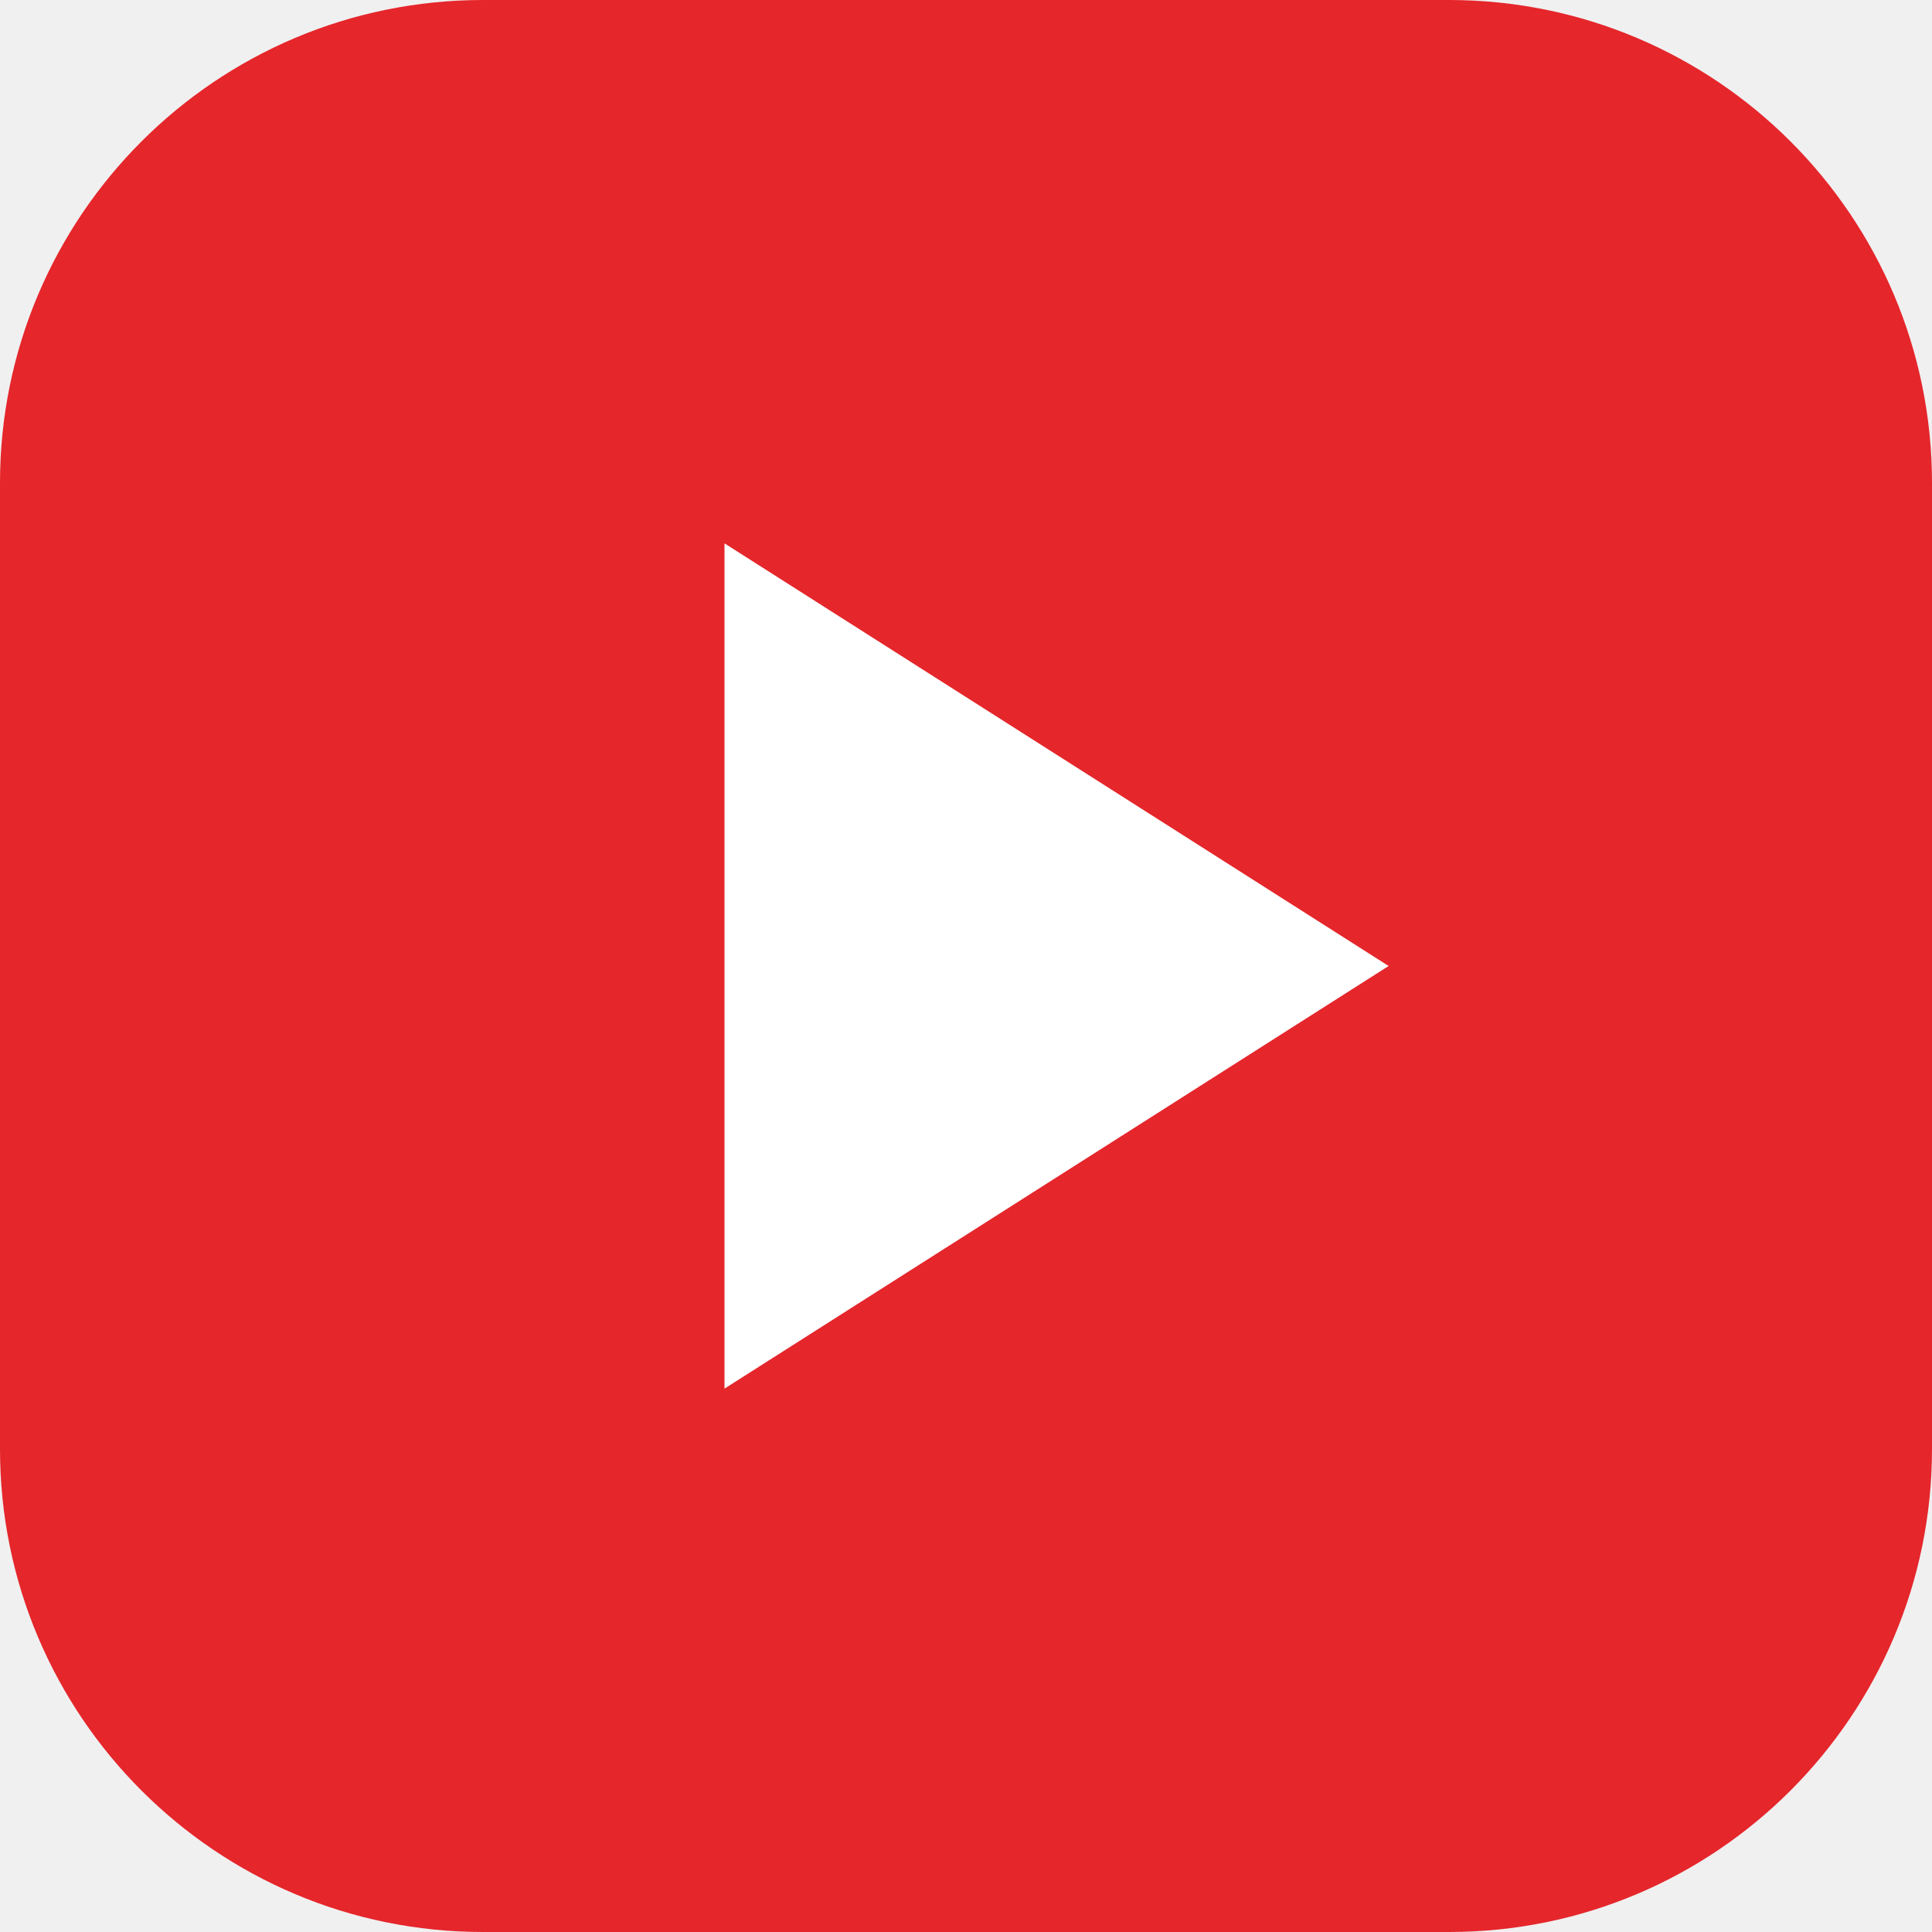
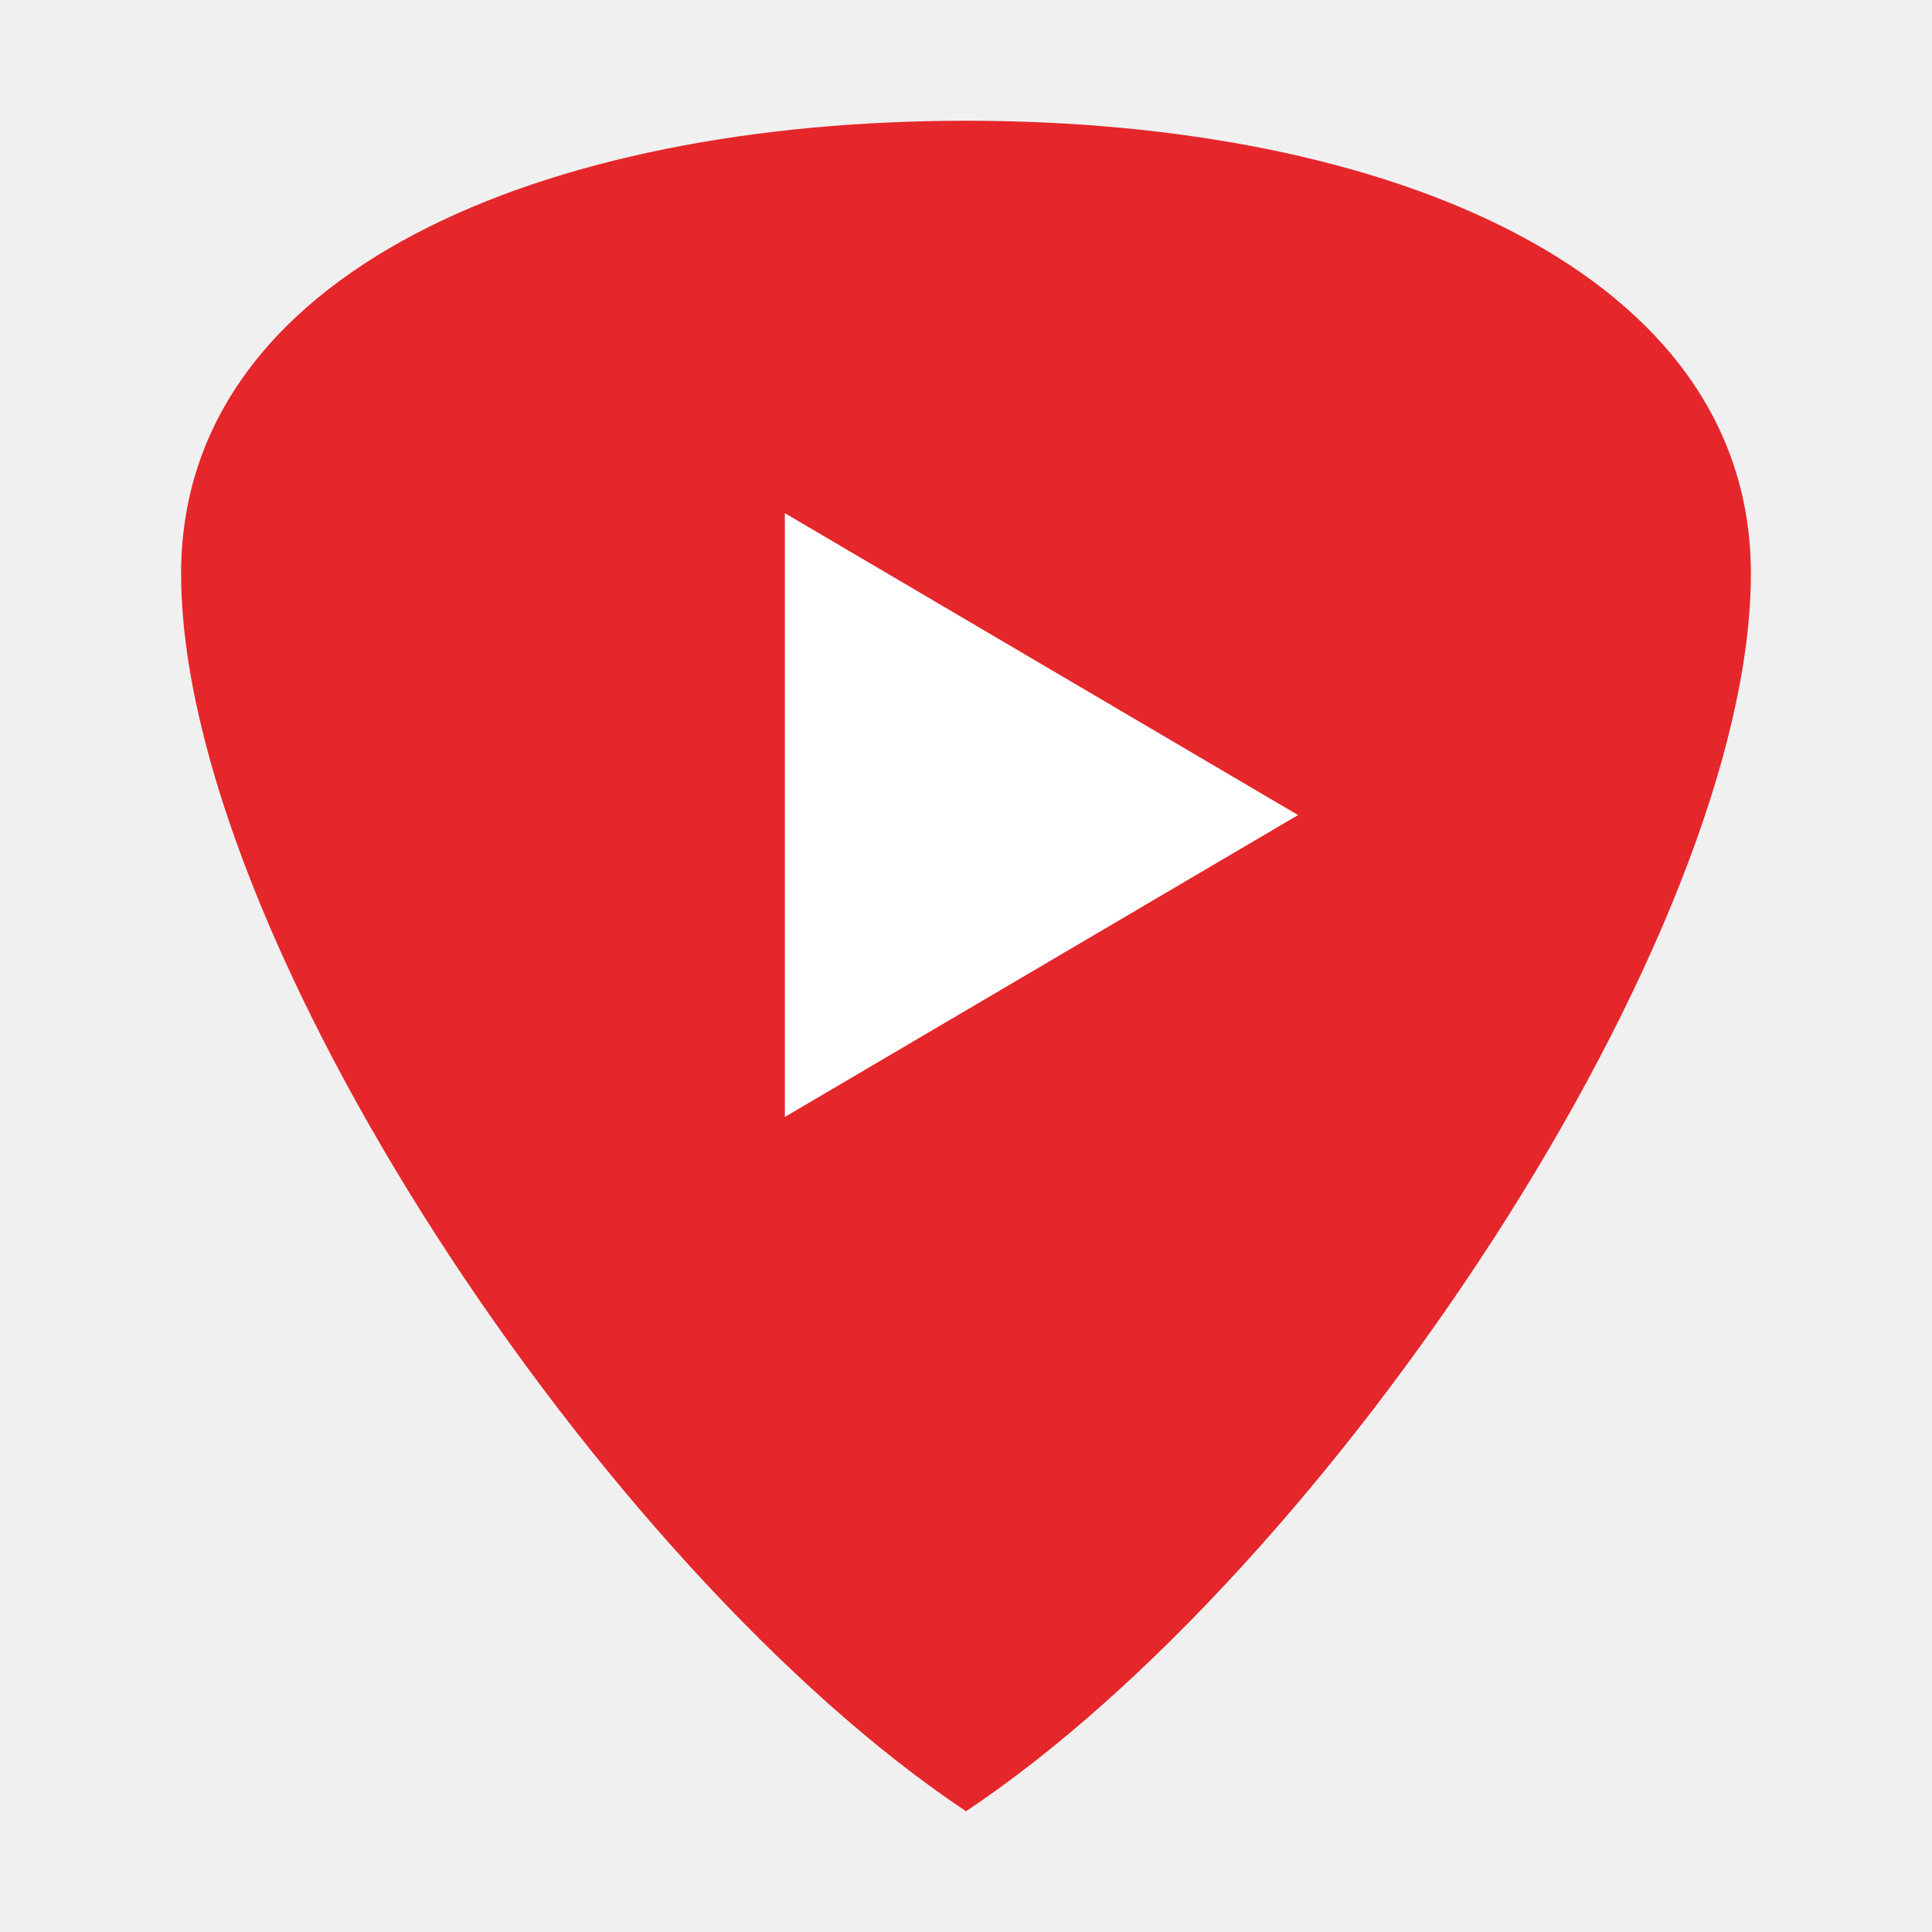
<svg xmlns="http://www.w3.org/2000/svg" viewBox="0 0 32 32">
-   <rect width="32" height="32" rx="8" fill="#e5262b" />
-   <path d="M12 9v14l11-7z" fill="#fff" />
+   <path d="M16 2C9 2 3 4.5 3 9.5c0 6 7 16.5 13 20.5 6-4 13-14.5 13-20.5C29 4.5 23 2 16 2z" fill="#e5262b" />
+   <path d="M13 8.5v10l8.5-5z" fill="#fff" />
</svg>
